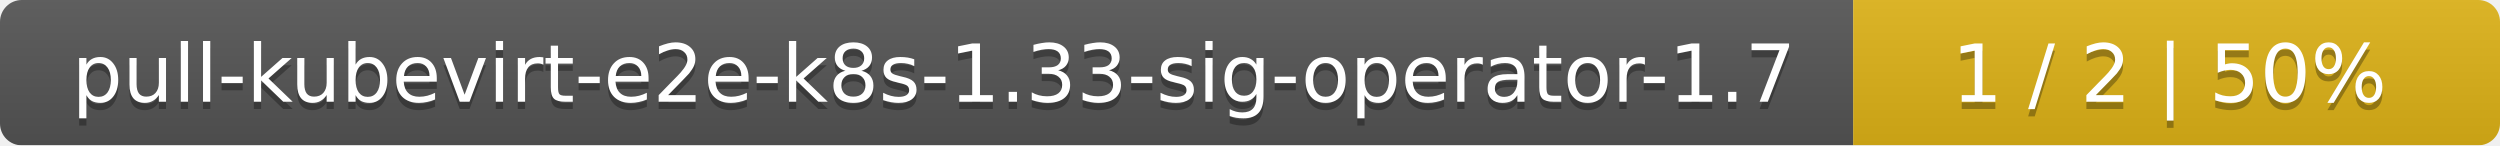
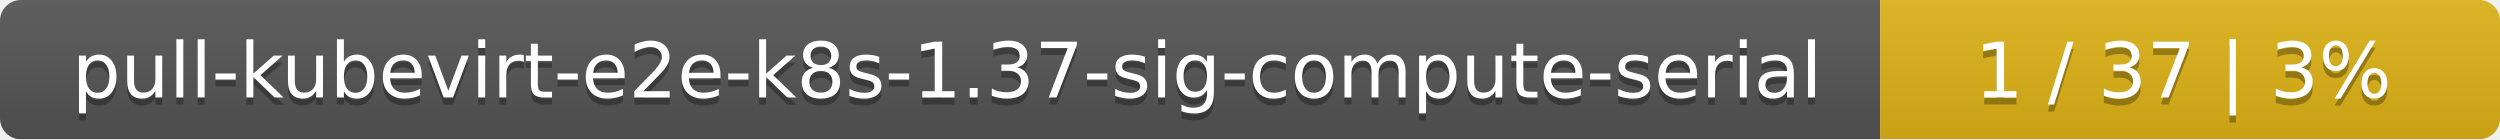
- <svg xmlns="http://www.w3.org/2000/svg" width="344" height="20">
+ <svg xmlns="http://www.w3.org/2000/svg" width="359" height="20">
  <linearGradient id="smooth" x2="0" y2="100%">
    <stop offset="0" stop-color="#bbb" stop-opacity=".1" />
    <stop offset="1" stop-opacity=".1" />
  </linearGradient>
  <mask id="round">
-     <rect width="344" height="20" rx="3" fill="#fff" />
+     <rect width="359" height="20" rx="3" fill="#fff" />
  </mask>
  <g mask="url(#round)">
-     <rect width="255" height="20" fill="#555" />
-     <rect x="255" width="89" height="20" fill="#dfb317" />
-     <rect width="344" height="20" fill="url(#smooth)" />
+     <rect width="270" height="20" fill="#555" />
+     <rect x="270" width="89" height="20" fill="#dfb317" />
+     <rect width="359" height="20" fill="url(#smooth)" />
  </g>
  <g fill="#fff" text-anchor="middle" font-family="DejaVu Sans,Verdana,Geneva,sans-serif" font-size="11">
-     <text x="128.5" y="15" fill="#010101" fill-opacity=".3">pull-kubevirt-e2e-k8s-1.33-sig-operator-1.7</text>
-     <text x="128.5" y="14">pull-kubevirt-e2e-k8s-1.33-sig-operator-1.7</text>
-     <text x="298.5" y="15" fill="#010101" fill-opacity=".3">1 / 2    |    50%</text>
-     <text x="298.5" y="14">1 / 2    |    50%</text>
+     <text x="136" y="15" fill="#010101" fill-opacity=".3">pull-kubevirt-e2e-k8s-1.37-sig-compute-serial</text>
+     <text x="136" y="14">pull-kubevirt-e2e-k8s-1.37-sig-compute-serial</text>
+     <text x="313.5" y="15" fill="#010101" fill-opacity=".3">1 / 37    |    3%</text>
+     <text x="313.5" y="14">1 / 37    |    3%</text>
  </g>
</svg>
